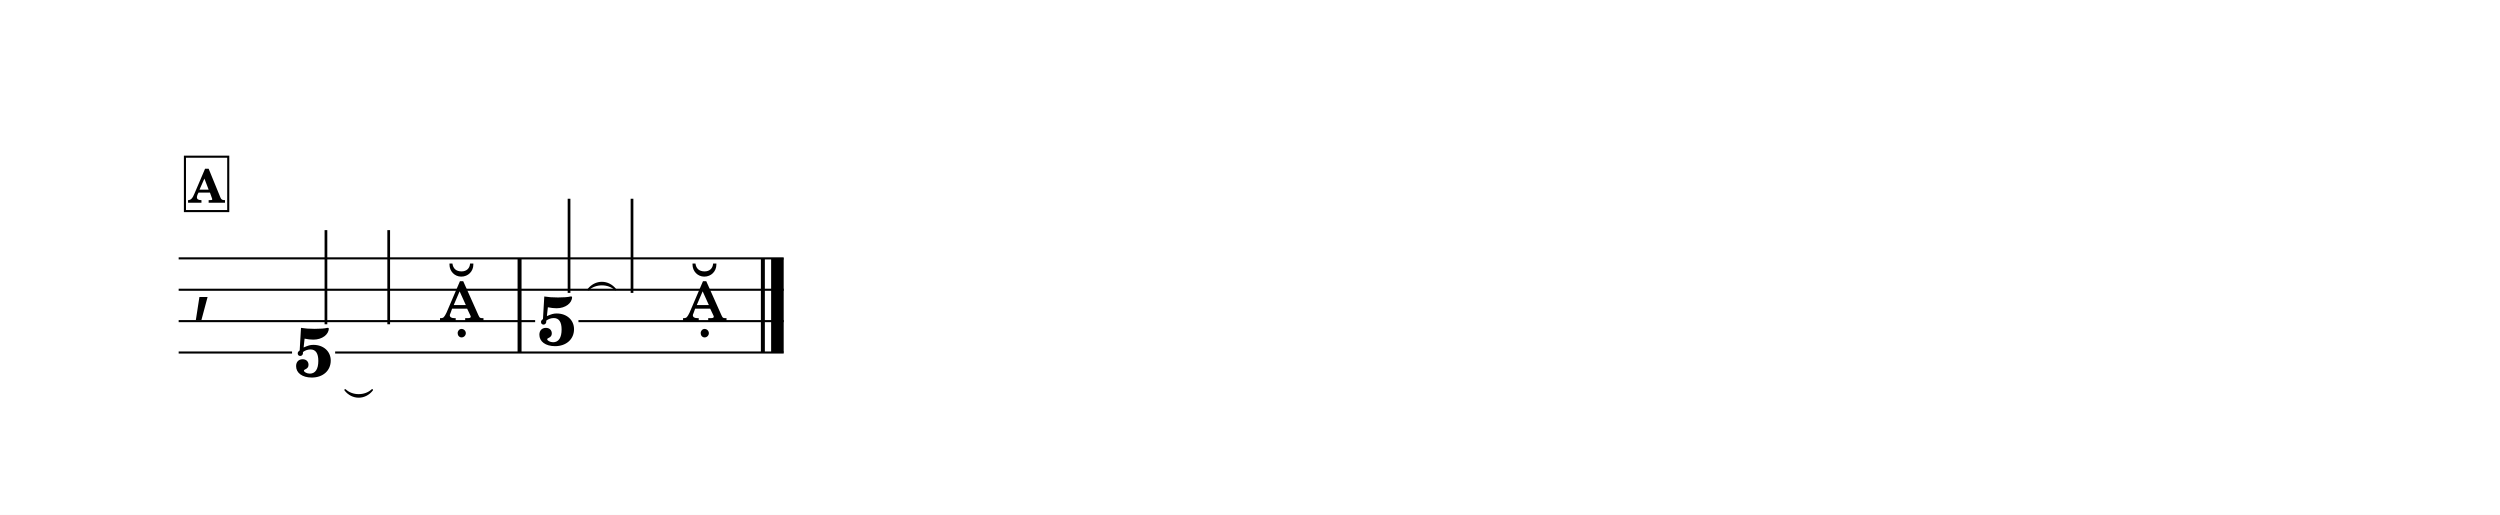
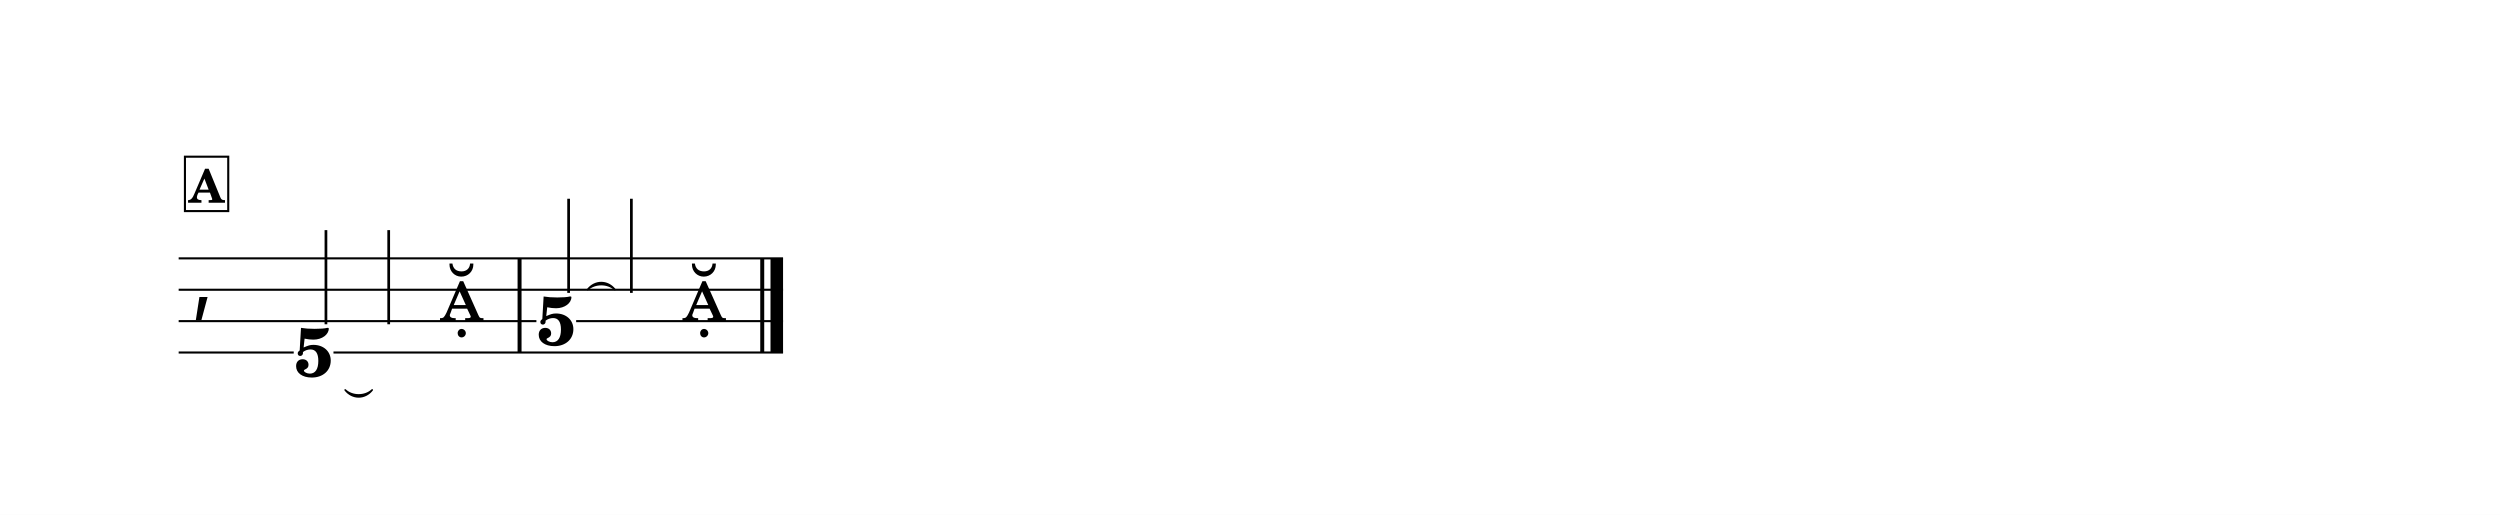
<svg xmlns="http://www.w3.org/2000/svg" width="1195.0" height="246.1" viewBox="0 0 119.50 24.61" font-family="TeX Gyre Schola, serif">
  <style>
  @font-face { font-family: 'Emmentaler'; src: local('Emmentaler'); }
  .music { font-family: 'Emmentaler', serif; }
</style>
  <rect x="0" y="0" width="119.50" height="24.61" fill="#FFFFFF" />
  <g transform="translate(8.54,0.00) scale(1,1)">
    <text class="music" x="0.60" y="14.60" font-size="4.00"></text>
    <rect x="16.20" y="12.35" width="0.19" height="4.50" data-pos="227" />
-     <rect x="27.83" y="12.35" width="0.19" height="4.50" data-pos="242" />
-     <rect x="28.32" y="12.35" width="0.60" height="4.50" data-pos="242" />
+     <rect x="27.80" y="12.35" width="0.19" height="4.50" data-pos="242" />
+     <rect x="28.29" y="12.35" width="0.60" height="4.50" data-pos="242" />
    <text x="6.45" y="18.00" font-size="3.30" font-weight="bold" text-anchor="middle" data-pos="214">5</text>
    <line x1="7.04" y1="15.50" x2="7.04" y2="11.00" stroke="#000000" stroke-width="0.130" />
    <line x1="10.04" y1="15.50" x2="10.04" y2="11.00" stroke="#000000" stroke-width="0.130" />
    <text class="music" x="12.46" y="15.35" font-size="4.00" data-pos="224"></text>
-     <text x="18.08" y="16.50" font-size="3.30" font-weight="bold" text-anchor="middle" data-pos="229">5</text>
-     <line x1="18.66" y1="14.00" x2="18.66" y2="9.50" stroke="#000000" stroke-width="0.130" />
-     <line x1="21.67" y1="14.00" x2="21.67" y2="9.50" stroke="#000000" stroke-width="0.130" />
-     <text class="music" x="24.08" y="15.35" font-size="4.00" data-pos="239"></text>
-     <line x1="0.00" y1="12.35" x2="28.92" y2="12.35" stroke="#000000" stroke-width="0.100" />
-     <line x1="0.00" y1="13.85" x2="28.92" y2="13.85" stroke="#000000" stroke-width="0.100" />
-     <line x1="0.00" y1="15.35" x2="17.04" y2="15.35" stroke="#000000" stroke-width="0.100" />
-     <line x1="19.11" y1="15.35" x2="28.92" y2="15.35" stroke="#000000" stroke-width="0.100" />
-     <line x1="0.00" y1="16.85" x2="5.42" y2="16.85" stroke="#000000" stroke-width="0.100" />
-     <line x1="7.48" y1="16.85" x2="28.92" y2="16.85" stroke="#000000" stroke-width="0.100" />
+     <text x="18.05" y="16.50" font-size="3.30" font-weight="bold" text-anchor="middle" data-pos="229">5</text>
+     <line x1="18.64" y1="14.00" x2="18.64" y2="9.50" stroke="#000000" stroke-width="0.130" />
+     <line x1="21.64" y1="14.00" x2="21.64" y2="9.50" stroke="#000000" stroke-width="0.130" />
+     <text class="music" x="24.05" y="15.35" font-size="4.00" data-pos="239"></text>
+     <line x1="0.00" y1="12.35" x2="28.89" y2="12.35" stroke="#000000" stroke-width="0.100" />
+     <line x1="0.00" y1="13.85" x2="28.89" y2="13.85" stroke="#000000" stroke-width="0.100" />
+     <line x1="0.00" y1="15.35" x2="17.10" y2="15.35" stroke="#000000" stroke-width="0.100" />
+     <line x1="19.00" y1="15.35" x2="28.89" y2="15.35" stroke="#000000" stroke-width="0.100" />
+     <line x1="0.00" y1="16.85" x2="5.50" y2="16.85" stroke="#000000" stroke-width="0.100" />
+     <line x1="7.40" y1="16.85" x2="28.89" y2="16.85" stroke="#000000" stroke-width="0.100" />
    <path d="M 7.96,18.64 C 8.30,18.96 8.91,18.96 9.25,18.64 C 8.91,19.08 8.30,19.08 7.96,18.64 Z" stroke="#000000" stroke-width="0.08" stroke-linecap="round" stroke-linejoin="round" />
-     <path d="M 19.58,13.84 C 19.93,13.40 20.53,13.40 20.88,13.84 C 20.53,13.52 19.93,13.52 19.58,13.84 Z" stroke="#000000" stroke-width="0.08" stroke-linecap="round" stroke-linejoin="round" />
+     <path d="M 19.55,13.84 C 19.90,13.40 20.50,13.40 20.85,13.84 C 20.50,13.52 19.90,13.52 19.55,13.84 Z" stroke="#000000" stroke-width="0.08" stroke-linecap="round" stroke-linejoin="round" />
    <rect x="0.30" y="7.49" width="2.07" height="2.60" fill="#FFFFFF" stroke="#000000" stroke-width="0.100" data-pos="197" />
    <text x="1.33" y="9.69" font-size="2.20" font-weight="bold" text-anchor="middle" data-pos="197">A</text>
  </g>
</svg>
